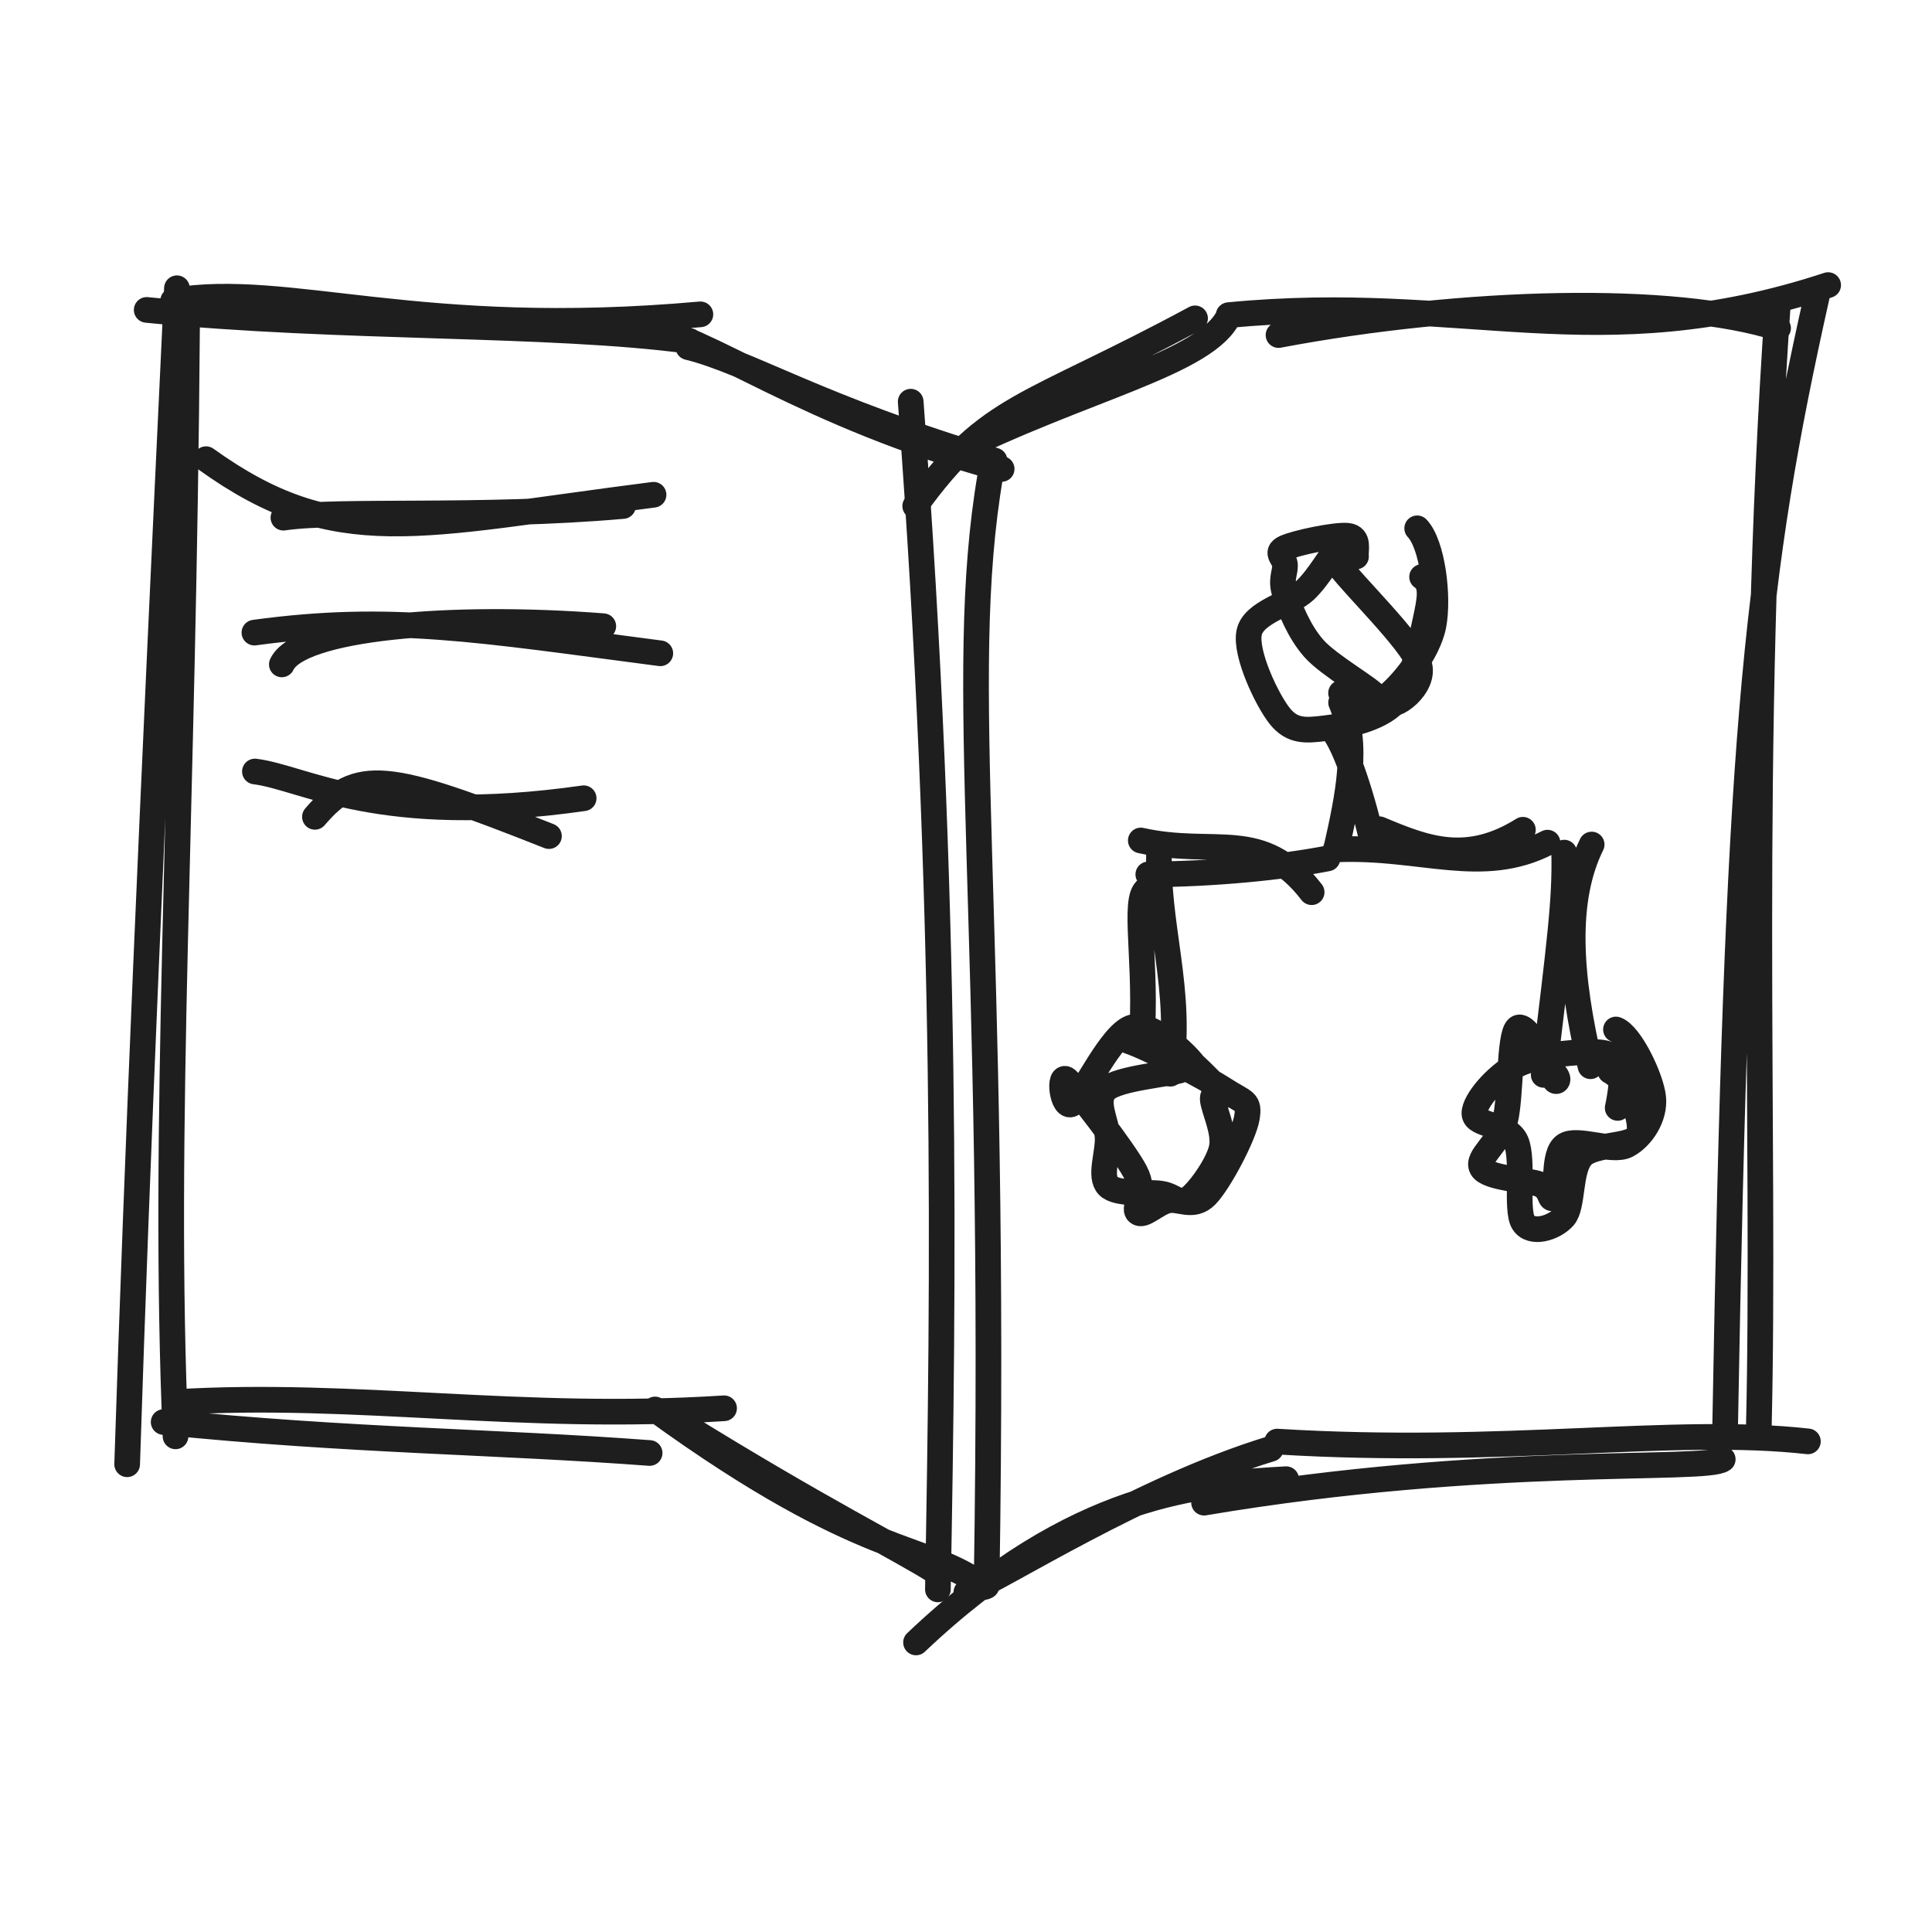
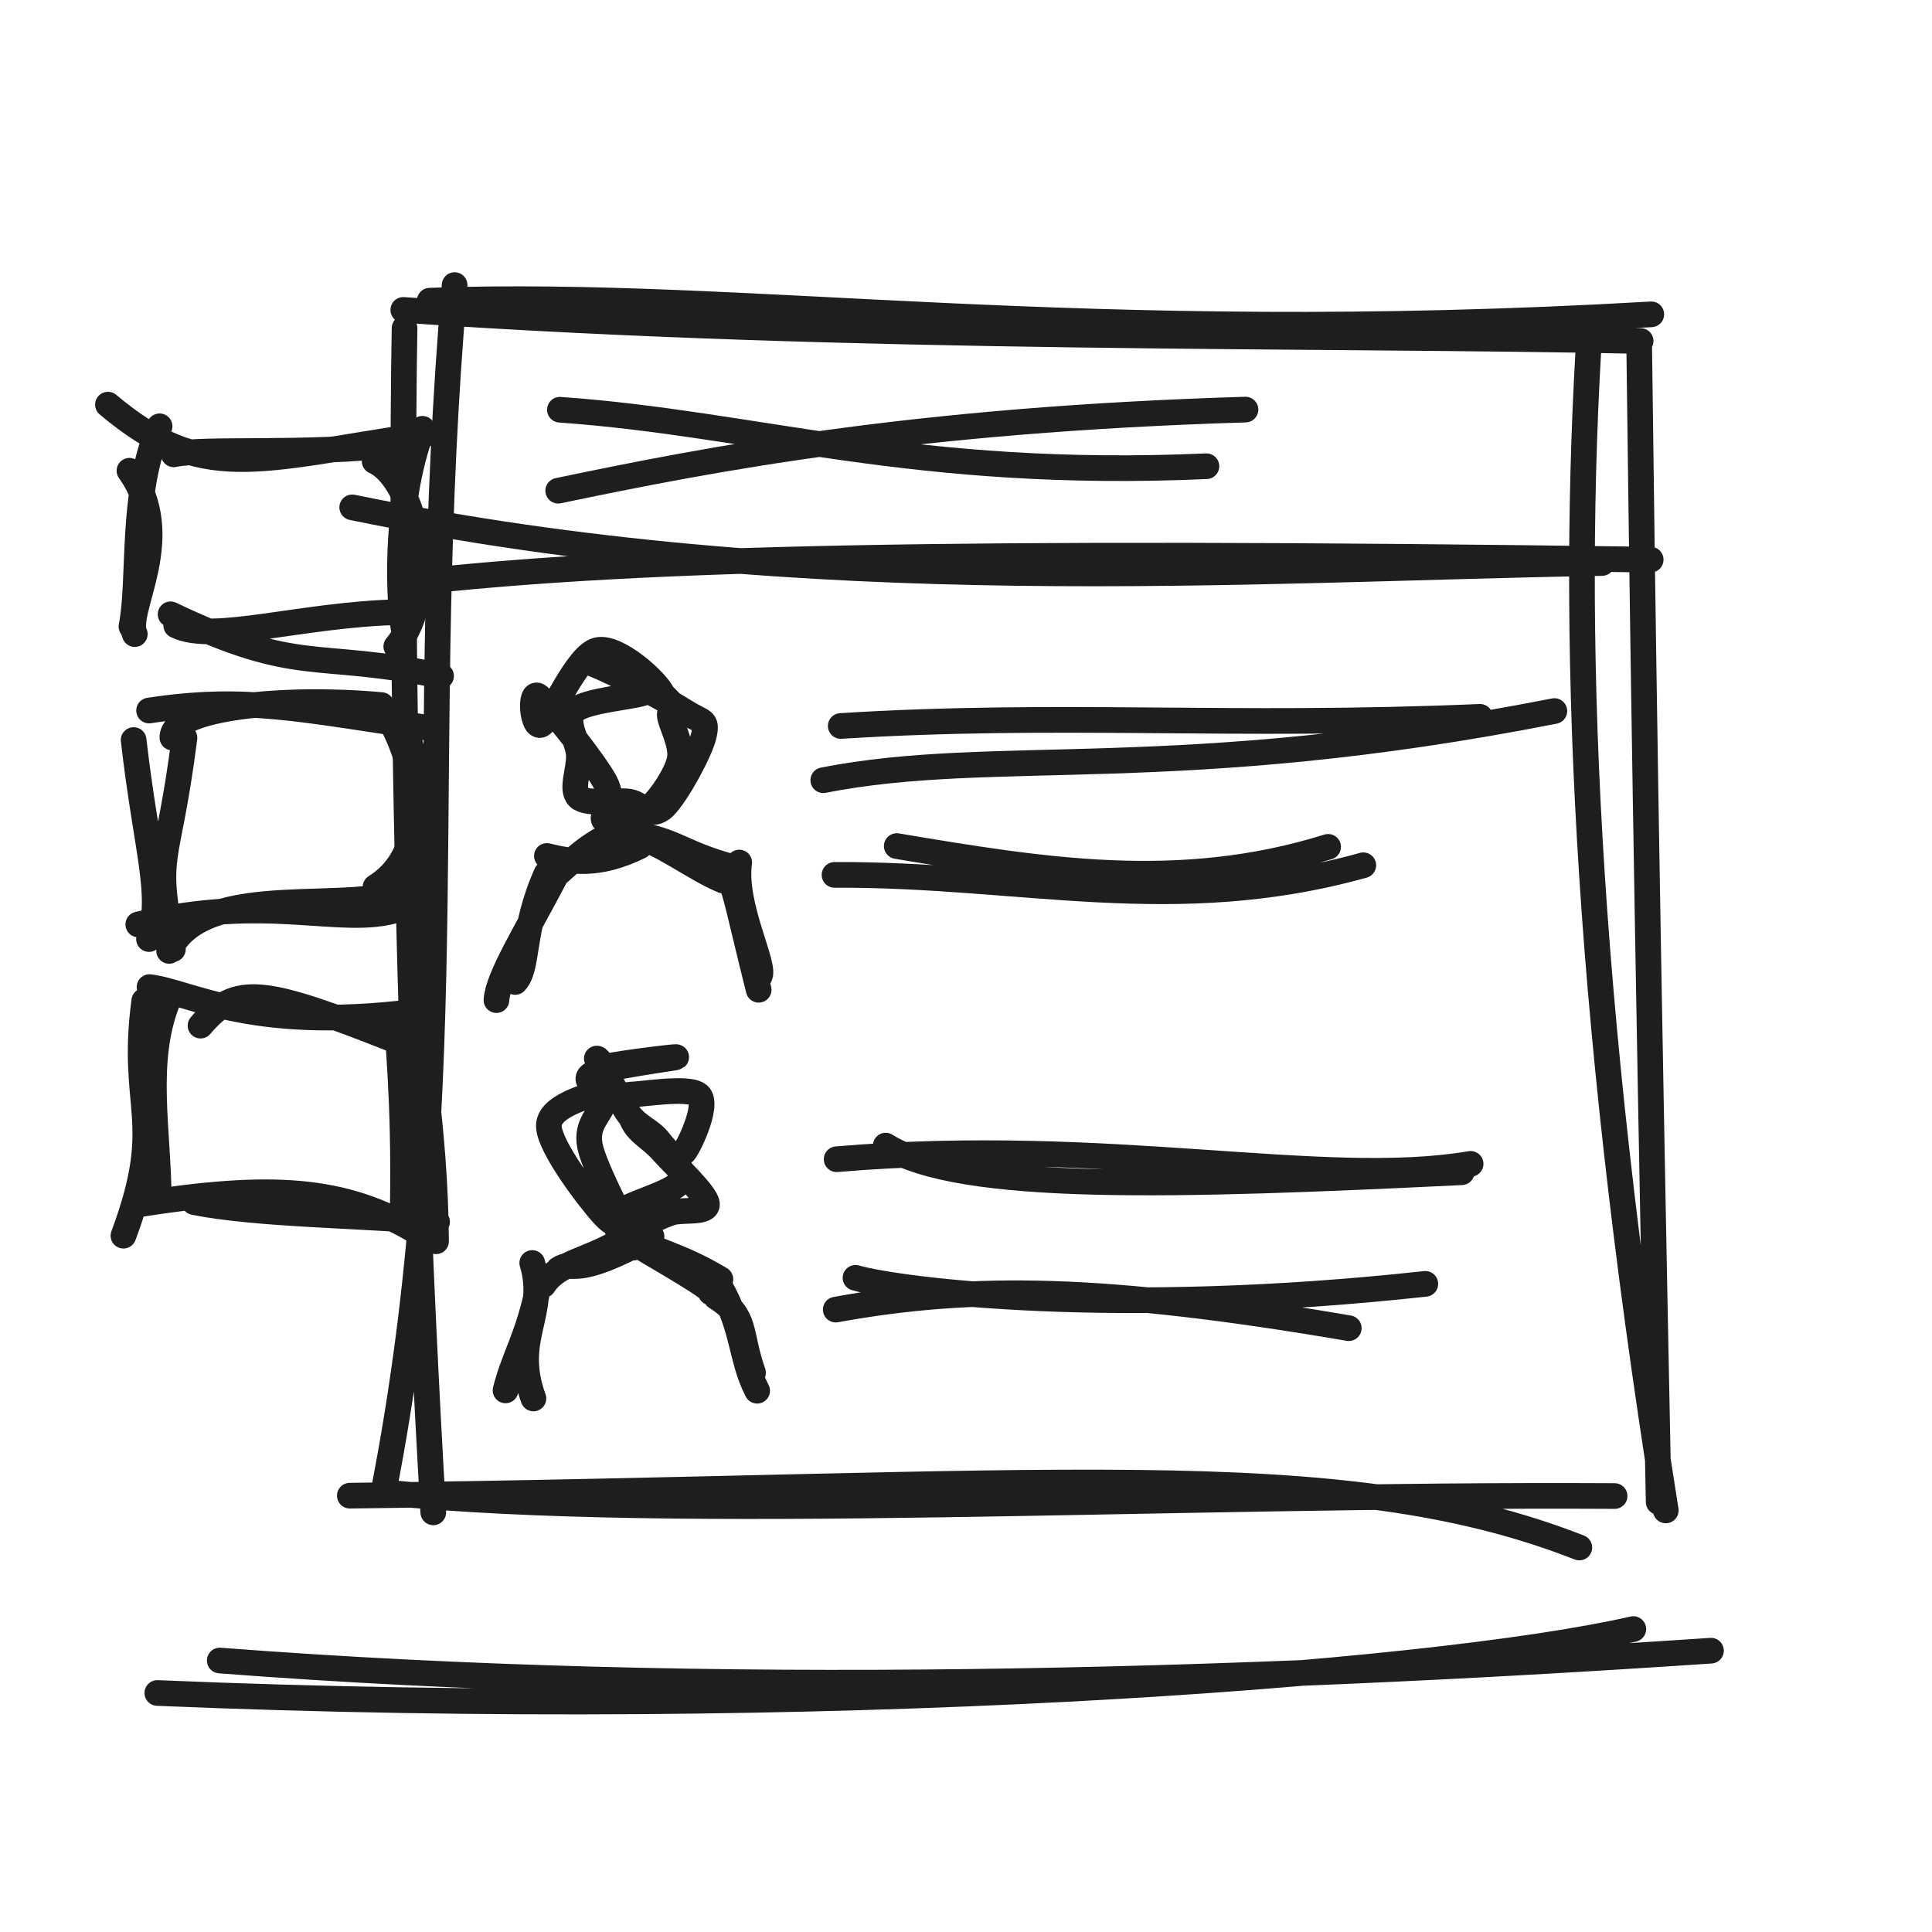
<svg xmlns="http://www.w3.org/2000/svg" width="128" height="128" viewBox="0 0 128 128" role="img">
-   <path d="M11.472 19.92 C19.157 18.645, 27.677 22.507, 46.403 20.826 M9.719 20.533 C22.631 21.816, 36.448 21.342, 45.696 22.592 M42.337 21.514 C46.987 22.314, 53.16 27.438, 66.362 31.069 M45.602 23 C49.555 23.972, 54.307 27.053, 65.891 30.512 M60.635 33.527 C65.551 26.719, 67.991 27.125, 79.176 21.092 M62.972 30.116 C71.797 25.695, 80.03 24.073, 81.435 20.874 M81.401 20.879 C97.142 19.355, 105.728 23.946, 121.12 18.888 M84.705 22.198 C97.081 19.866, 110.889 19.529, 117.803 21.741 M120.376 19.595 C116.231 38.097, 115.095 49.316, 114.297 94.432 M117.793 20.046 C115.732 49.84, 116.988 75.593, 116.523 94.717 M114.136 96.682 C113.05 97.509, 98.676 96.364, 79.772 99.555 M119.778 95.495 C110.889 94.495, 99.614 96.431, 84.615 95.509 M85.212 98 C79.605 98.316, 71.305 98.739, 60.689 108.816 M84.196 95.989 C75.526 98.634, 66.532 104.474, 64.024 105.489 M65.217 105.141 C61.279 102.148, 57.408 103.538, 43.4 93.381 M62.007 104.133 C59.76 102.673, 54.47 100.097, 45.062 94.26 M47.972 93.302 C34.419 94.177, 23.662 92.175, 11.588 92.897 M43.04 96.265 C32.861 95.502, 23.066 95.455, 10.843 94.214 M11.629 95.161 C10.748 74.645, 12.16 53.807, 12.394 21.366 M8.424 97.011 C9.107 75.959, 9.992 55.597, 11.722 19.097" stroke="#1e1e1e" stroke-width="1.7" fill="none" stroke-linecap="round" stroke-linejoin="round" />
-   <path d="M60.336 26.613 C62.838 60.105, 62.504 84.883, 62.138 105.301 M65.622 31.45 C63.266 45.204, 66.093 60.343, 65.363 105.078" stroke="#1e1e1e" stroke-width="1.7" fill="none" stroke-linecap="round" stroke-linejoin="round" />
-   <path d="M13.649 30.421 C22.327 36.648, 27.629 34.769, 43.3 32.779 M18.777 34.297 C22.54 33.751, 31.809 34.356, 41.276 33.525" stroke="#1e1e1e" stroke-width="1.7" fill="none" stroke-linecap="round" stroke-linejoin="round" />
-   <path d="M18.672 44.018 C19.808 41.585, 29.817 40.697, 39.97 41.487 M16.856 41.912 C25.922 40.679, 31.687 41.712, 43.747 43.283" stroke="#1e1e1e" stroke-width="1.7" fill="none" stroke-linecap="round" stroke-linejoin="round" />
-   <path d="M20.865 54.118 C23.675 50.834, 25.604 51.126, 36.37 55.394 M16.889 51.114 C20.179 51.519, 25.115 54.825, 38.669 52.886" stroke="#1e1e1e" stroke-width="1.7" fill="none" stroke-linecap="round" stroke-linejoin="round" />
-   <path d="M94.217 38.223 C94.952 38.703, 94.737 39.714, 94.44 41.095 C94.144 42.476, 93.546 45.315, 92.438 46.508 C91.33 47.7, 89.07 48.093, 87.795 48.248 C86.519 48.403, 85.624 48.492, 84.784 47.437 C83.945 46.382, 82.479 43.304, 82.759 41.917 C83.038 40.531, 85.491 40.029, 86.459 39.115 C87.428 38.201, 88.193 36.707, 88.569 36.434 C88.946 36.161, 87.811 36.222, 88.716 37.476 C89.622 38.731, 93.463 42.457, 94.002 43.963 C94.541 45.469, 92.228 47.094, 91.949 46.511 M93.892 35.002 C94.908 36.069, 95.33 39.537, 94.976 41.408 C94.622 43.278, 92.79 45.475, 91.769 46.226 C90.747 46.977, 88.95 45.926, 88.848 45.914 C88.746 45.902, 91.454 46.646, 91.155 46.155 C90.856 45.664, 88.055 44.1, 87.053 42.968 C86.05 41.836, 85.459 40.281, 85.14 39.365 C84.821 38.448, 85.139 37.982, 85.137 37.47 C85.136 36.959, 84.437 36.625, 85.13 36.296 C85.823 35.968, 88.51 35.402, 89.295 35.498 C90.079 35.594, 89.791 36.431, 89.838 36.873" stroke="#1e1e1e" stroke-width="1.7" fill="none" stroke-linecap="round" stroke-linejoin="round" />
-   <path d="M76.641 68.818 C77.584 68.863, 80.261 71.669, 80.878 72.331 C81.496 72.992, 80.337 72.16, 80.346 72.787 C80.356 73.414, 81.193 74.991, 80.934 76.091 C80.675 77.191, 79.459 78.89, 78.793 79.389 C78.126 79.888, 77.83 79.222, 76.934 79.085 C76.038 78.947, 74.009 79.175, 73.418 78.564 C72.826 77.952, 73.408 76.483, 73.385 75.417 C73.362 74.351, 72.452 72.926, 73.279 72.167 C74.105 71.407, 77.536 71.185, 78.344 70.861 C79.151 70.537, 77.921 70.329, 78.123 70.223 M74.789 68.979 C76.089 69.406, 79.84 71.367, 81.143 72.216 C82.446 73.065, 82.808 72.91, 82.605 74.073 C82.402 75.235, 80.802 78.279, 79.925 79.191 C79.049 80.102, 78.102 79.352, 77.345 79.541 C76.589 79.73, 75.744 80.643, 75.387 80.324 C75.031 80.006, 75.979 79.083, 75.206 77.629 C74.434 76.175, 71.442 72.356, 70.754 71.601 C70.066 70.846, 70.364 73.688, 71.077 73.098 C71.791 72.507, 73.653 68.407, 75.035 68.057 C76.417 67.707, 79.049 70.177, 79.371 70.998" stroke="#1e1e1e" stroke-width="1.7" fill="none" stroke-linecap="round" stroke-linejoin="round" />
-   <path d="M106.687 70.965 C107.81 71.505, 108.896 74.193, 108.579 75.133 C108.263 76.073, 105.619 75.689, 104.79 76.606 C103.961 77.523, 104.249 79.904, 103.605 80.635 C102.961 81.365, 101.454 81.826, 100.926 80.99 C100.398 80.155, 100.978 76.825, 100.437 75.622 C99.897 74.418, 97.692 74.605, 97.683 73.77 C97.674 72.935, 99.135 71.289, 100.384 70.611 C101.632 69.932, 104.023 69.725, 105.174 69.699 C106.326 69.672, 106.959 69.834, 107.293 70.452 C107.626 71.069, 107.319 72.714, 107.176 73.402 M107.062 68.206 C108.023 68.539, 109.408 71.457, 109.531 72.734 C109.654 74.01, 108.778 75.339, 107.8 75.866 C106.823 76.393, 104.475 75.328, 103.665 75.897 C102.854 76.466, 103.211 78.85, 102.937 79.279 C102.664 79.708, 102.818 78.787, 102.025 78.47 C101.231 78.152, 98.562 78.079, 98.177 77.374 C97.793 76.67, 99.324 75.784, 99.717 74.242 C100.11 72.7, 99.98 68.631, 100.535 68.123 C101.09 67.616, 102.629 70.673, 103.049 71.196 C103.468 71.72, 102.811 71.798, 103.052 71.263" stroke="#1e1e1e" stroke-width="1.7" fill="none" stroke-linecap="round" stroke-linejoin="round" />
-   <path d="M88.272 48.345 C89.184 49.425, 90.314 52.977, 90.99 56.055 M88.851 46.549 C90.035 49.285, 89.331 52.702, 88.527 56.246 M86.9 59.11 C83.562 54.784, 80.541 56.791, 75.581 55.684 M87.95 56.875 C84.951 57.458, 80.521 57.907, 76.078 57.932 M76.203 58.831 C74.956 58.972, 75.924 63.063, 75.688 68.093 M76.804 56.058 C76.556 61.281, 78.406 65.521, 77.54 71.136" stroke="#1e1e1e" stroke-width="1.7" fill="none" stroke-linecap="round" stroke-linejoin="round" />
-   <path d="M91.388 54.938 C94.459 56.228, 97.185 57.294, 100.895 54.974 M88.502 56.275 C94.154 56.026, 98.156 58.073, 102.526 55.828 M105.451 55.952 C103.648 59.606, 103.937 64.557, 105.374 70.641 M103.632 56.488 C103.701 59.702, 103.345 62.297, 102.275 71.214" stroke="#1e1e1e" stroke-width="1.7" fill="none" stroke-linecap="round" stroke-linejoin="round" />
+   <path d="M28.472 19.92 C49.452 19.168, 71.267 23.03, 109.403 20.826 M26.719 20.533 C56.767 22.605, 87.72 22.131, 108.696 22.592 M105.337 21.514 C104.033 41.734, 104.939 65.986, 110.362 100.069 M108.602 23 C108.817 40.038, 109.079 59.425, 109.891 99.512 M104.635 102.527 C88.534 96.224, 69.828 98.533, 23.176 99.092 M106.972 99.116 C76.457 98.948, 45.37 100.865, 25.435 98.874 M25.401 98.879 C30.798 71.235, 27.501 49.34, 30.12 18.888 M28.705 100.198 C26.752 66.825, 26.563 35.297, 26.803 21.741" stroke="#1e1e1e" stroke-width="1.7" fill="none" stroke-linecap="round" stroke-linejoin="round" />
+   <path d="M23.336 33.613 C53.802 39.897, 82.614 37.687, 106.138 37.301 M28.622 38.45 C42.42 37.01, 62.23 36.425, 109.363 37.078" stroke="#1e1e1e" stroke-width="1.7" fill="none" stroke-linecap="round" stroke-linejoin="round" />
+   <path d="M7.152 26.808 C13.434 32.08, 16.847 30.484, 28.105 28.812 M11.511 30.102 C13.529 29.656, 20.229 30.17, 26.385 29.447 M24.82 30.556 C27.547 31.806, 29.203 39.308, 26.254 42.833 M27.988 28.409 C25.981 33.754, 26.507 40.325, 26.722 41.537 M29.222 44.786 C20.742 43.029, 19.871 44.794, 11.302 40.699 M26.484 40.553 C19.936 40.701, 14.087 42.645, 11.676 41.438 M8.93 42.011 C8.196 40.408, 11.742 35.591, 8.576 31.187 M8.709 41.508 C9.329 38.358, 8.628 32.651, 10.574 28.244" stroke="#1e1e1e" stroke-width="1.7" fill="none" stroke-linecap="round" stroke-linejoin="round" />
+   <path d="M11.421 48.865 C11.384 46.873, 18.888 46.119, 25.275 46.714 M9.877 47.075 C16.263 46.099, 19.842 46.978, 28.485 48.241 M25.604 47.273 C27.572 50.542, 28.839 56.276, 24.879 58.766 M27.054 48.91 C28.263 52.689, 28.039 56.618, 27.988 61.014 M27.199 58.798 C23.66 60.799, 13.524 58.091, 11.206 63 M26.215 60.3 C22.534 61.39, 17.772 59.184, 9.162 61.247 M11.455 62.883 C10.175 56.063, 11.07 57.891, 12.222 48.885 M9.872 62.215 C10.848 59.256, 9.716 56.528, 8.853 49.03" stroke="#1e1e1e" stroke-width="1.7" fill="none" stroke-linecap="round" stroke-linejoin="round" />
+   <path d="M13.285 67.951 C15.674 65.159, 17.314 65.407, 26.465 69.035 M9.906 65.397 C12.702 65.742, 16.898 68.551, 28.418 66.903 M27.883 65.675 C27.612 69.808, 28.831 74.221, 28.89 82.238 M26.305 67.306 C26.301 68.862, 26.804 72.595, 26.687 79.91 M28.959 80.947 C23.741 80.503, 17.029 80.474, 12.868 79.647 M27.635 81.617 C22.754 78.693, 17.949 78.402, 9.095 79.805 M8.178 81.868 C11.053 74.161, 8.588 73.505, 9.559 66.309 M10.517 79.408 C10.491 74.878, 9.52 70.395, 11.081 66.394" stroke="#1e1e1e" stroke-width="1.7" fill="none" stroke-linecap="round" stroke-linejoin="round" />
+   <path d="M36.982 32.511 C47.191 30.378, 60.506 27.807, 82.517 27.136 M37.095 27.146 C50.123 28.064, 60.556 31.748, 79.929 30.889" stroke="#1e1e1e" stroke-width="1.7" fill="none" stroke-linecap="round" stroke-linejoin="round" />
+   <path d="M41.123 43.838 C41.969 43.886, 44.516 46.63, 45.058 47.217 C45.599 47.804, 44.378 46.842, 44.373 47.358 C44.369 47.874, 45.235 49.308, 45.03 50.314 C44.826 51.319, 43.716 52.929, 43.146 53.393 C42.577 53.858, 42.415 53.198, 41.614 53.102 C40.813 53.007, 38.884 53.333, 38.34 52.82 C37.796 52.308, 38.396 50.984, 38.351 50.027 C38.307 49.07, 37.34 47.771, 38.072 47.078 C38.803 46.385, 42.013 46.183, 42.741 45.869 C43.47 45.555, 42.239 45.308, 42.442 45.194 M39.315 43.999 C40.519 44.439, 44.136 46.351, 45.357 47.133 C46.578 47.915, 46.866 47.637, 46.64 48.691 C46.414 49.745, 44.83 52.644, 43.999 53.456 C43.169 54.268, 42.32 53.417, 41.658 53.562 C40.995 53.707, 40.284 54.612, 40.026 54.326 C39.767 54.04, 40.822 53.205, 40.106 51.844 C39.39 50.484, 36.428 46.807, 35.728 46.163 C35.028 45.518, 35.265 48.492, 35.904 47.978 C36.543 47.463, 38.229 43.406, 39.561 43.077 C40.894 42.749, 43.575 45.196, 43.897 46.008" stroke="#1e1e1e" stroke-width="1.7" fill="none" stroke-linecap="round" stroke-linejoin="round" />
+   <path d="M32.891 66.26 C32.975 64.751, 34.897 61.707, 36.767 58.126 M34.133 65.058 C35.041 64.11, 34.532 61.611, 36.205 57.882 M36.233 56.709 C37.802 57.096, 39.618 57.434, 42.387 56.068 M36.616 58.154 C37.845 57.208, 39.061 55.565, 41.925 54.761 M42.504 55.342 C44.858 55.792, 45.393 56.606, 48.596 57.459 M41.631 55.218 C43.772 55.735, 45.9 57.509, 47.903 58.336 M48.975 57.145 C48.57 60.062, 50.809 64.068, 50.31 64.712 M48.299 58.078 C48.808 59.275, 48.972 60.411, 50.264 65.576" stroke="#1e1e1e" stroke-width="1.7" fill="none" stroke-linecap="round" stroke-linejoin="round" />
+   <path d="M54.544 51.691 C65.971 49.447, 77.955 52.029, 102.981 47.109 M55.701 48.098 C70.291 47.188, 81.39 48.206, 98.054 47.492" stroke="#1e1e1e" stroke-width="1.7" fill="none" stroke-linecap="round" stroke-linejoin="round" />
+   <path d="M59.412 56.054 C69.021 57.662, 78.138 59.186, 87.992 56.106 M55.289 57.964 C67.703 57.901, 77.761 60.826, 90.323 57.326" stroke="#1e1e1e" stroke-width="1.7" fill="none" stroke-linecap="round" stroke-linejoin="round" />
+   <path d="M41.885 74.189 C42.278 75.079, 43.065 75.35, 43.89 76.274 C44.715 77.198, 46.732 79.058, 46.834 79.735 C46.937 80.411, 45.261 80.109, 44.507 80.332 C43.752 80.555, 43.056 81.045, 42.307 81.075 C41.558 81.105, 41.006 81.586, 40.015 80.513 C39.025 79.439, 36.415 75.999, 36.364 74.634 C36.312 73.27, 38.93 72.671, 39.705 72.327 C40.48 71.982, 39.914 72.526, 41.013 72.565 C42.111 72.603, 45.592 71.919, 46.297 72.556 C47.003 73.194, 45.507 76.294, 45.245 76.389 M39.542 70.133 C39.85 70.111, 40.948 72.883, 41.636 73.796 C42.323 74.709, 43.097 74.863, 43.667 75.609 C44.237 76.355, 45.536 77.455, 45.058 78.273 C44.58 79.091, 41.307 79.811, 40.797 80.514 C40.286 81.217, 42.279 83.252, 41.994 82.491 C41.71 81.731, 39.43 77.542, 39.092 75.952 C38.754 74.363, 39.946 73.749, 39.966 72.952 C39.985 72.155, 38.402 71.656, 39.208 71.17 C40.013 70.684, 44.73 70.1, 44.799 70.038 C44.867 69.977, 40.117 70.553, 39.618 70.801" stroke="#1e1e1e" stroke-width="1.7" fill="none" stroke-linecap="round" stroke-linejoin="round" />
+   <path d="M35.341 92.653 C33.873 88.618, 36.299 87.126, 35.262 83.676 M33.493 92.117 C34.047 89.865, 34.998 88.604, 35.684 85.162 M37.011 84.091 C38.039 83.403, 37.836 84.874, 43.166 81.918 M36 85.138 C37.029 83.532, 39.35 83.472, 41.608 81.868 M42.802 82.83 C44.331 83.74, 47.35 85.469, 47.09 85.629 M41.379 81.875 C43.041 82.745, 45.08 83.151, 47.729 84.752 M47.441 85.927 C49.525 87.232, 48.938 88.241, 49.89 90.941 M47.325 84.633 C49.317 87.673, 48.999 89.913, 50.164 92.139" stroke="#1e1e1e" stroke-width="1.7" fill="none" stroke-linecap="round" stroke-linejoin="round" />
+   <path d="M58.681 75.9 C63.612 79.046, 78.085 78.573, 96.839 77.664 M55.429 76.802 C73.509 75.26, 87.591 78.775, 97.432 77.11" stroke="#1e1e1e" stroke-width="1.7" fill="none" stroke-linecap="round" stroke-linejoin="round" />
+   <path d="M56.679 84.659 C59.567 85.487, 73.856 87.311, 94.431 85.059 M55.37 86.765 C64.584 85.091, 73.271 85.25, 89.36 87.995" stroke="#1e1e1e" stroke-width="1.7" fill="none" stroke-linecap="round" stroke-linejoin="round" />
+   <path d="M10.423 112.165 C54.147 114.009, 94.547 111.034, 108.212 107.93 M14.56 110.014 C47.112 112.518, 81.628 111.499, 113.357 109.362" stroke="#1e1e1e" stroke-width="1.7" fill="none" stroke-linecap="round" stroke-linejoin="round" />
</svg>
